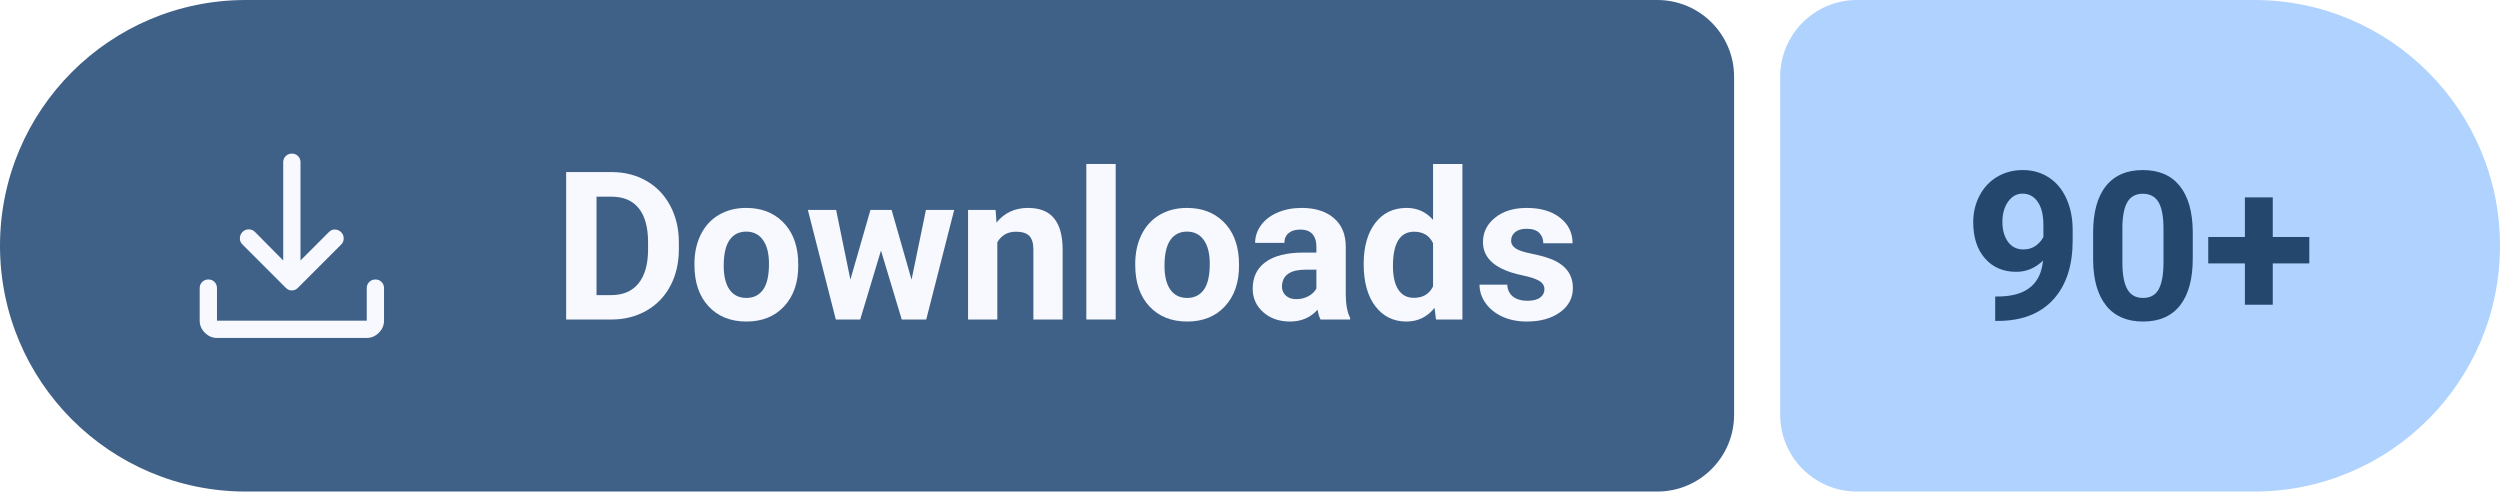
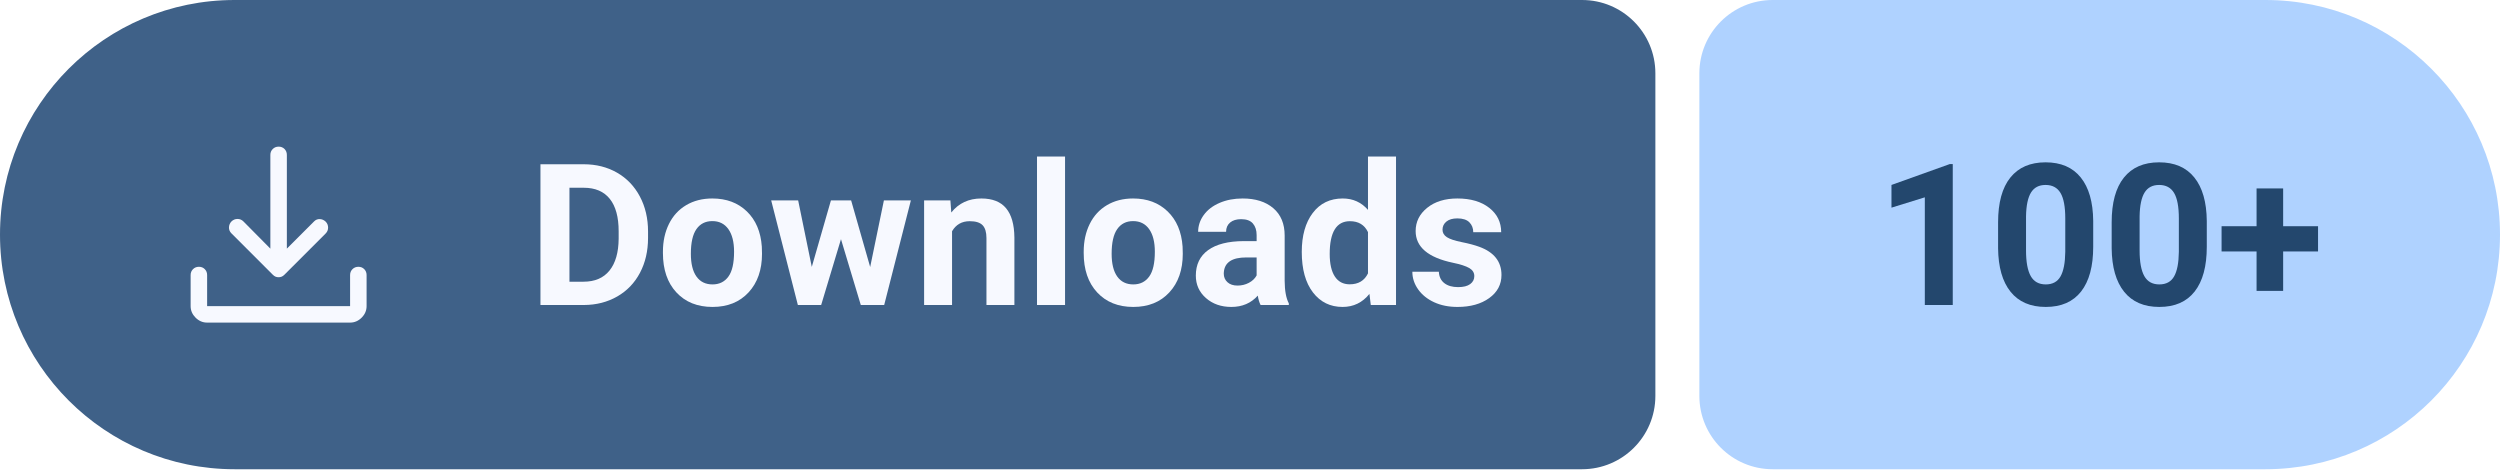
- <svg xmlns="http://www.w3.org/2000/svg" width="162.75" height="32" viewBox="0 0 162.75 32" role="img" aria-label="Downloads: 90+">
+ <svg xmlns="http://www.w3.org/2000/svg" width="170.49" height="32" viewBox="0 0 170.49 32" role="img" aria-label="Downloads: 100+">
  <path fill="#3F6188" d="M16 0H107.89A5 5 0 0 1 112.89 5V27A5 5 0 0 1 107.89 32H16A16 16 0 0 1 0 16V16A16 16 0 0 1 16 0Z" />
-   <path fill="#AFD2FF" d="M120.89 0H146.75A16 16 0 0 1 162.75 16V16A16 16 0 0 1 146.75 32H120.89A5 5 0 0 1 115.89 27V5A5 5 0 0 1 120.89 0Z" />
+   <path fill="#AFD2FF" d="M120.89 0H154.49A16 16 0 0 1 170.49 16V16A16 16 0 0 1 154.49 32H120.89A5 5 0 0 1 115.89 27V5A5 5 0 0 1 120.89 0Z" />
  <path fill="#F7F9FF" transform="translate(10 7) scale(0.01875) translate(0 960)" d="M469-327q-5-2-10-7L308-485q-9-9.27-8.5-21.64.5-12.36 9.11-21.36 9.39-9 21.89-9t21.5 9l98 99v-341q0-12.75 8.68-21.38 8.67-8.62 21.5-8.62 12.82 0 21.32 8.62 8.5 8.63 8.5 21.38v341l99-99q8.8-9 20.9-8.5 12.1.5 21.49 9.5 8.61 9 8.61 21.5t-9 21.5L501-334q-5 5-10.13 7-5.14 2-11 2-5.87 0-10.87-2ZM220-160q-24 0-42-18t-18-42v-113q0-12.75 8.68-21.38 8.67-8.62 21.5-8.62 12.82 0 21.32 8.62 8.5 8.63 8.5 21.38v113h520v-113q0-12.75 8.68-21.38 8.67-8.62 21.5-8.62 12.82 0 21.32 8.62 8.5 8.63 8.5 21.38v113q0 24-18 42t-42 18H220Z" />
  <g fill="#F7F9FF" transform="translate(36 20.8) scale(0.006592 -0.006592)">
    <path transform="translate(0 0)" d="M130 0V1456H578Q770 1456 921.5 1369.5Q1073 1283 1158 1123.5Q1243 964 1243 761V694Q1243 491 1159.5 333Q1076 175 924 88Q772 1 581 0ZM430 1213V241H575Q751 241 844 356Q937 471 939 685V762Q939 984 847 1098.5Q755 1213 578 1213Z" />
    <path transform="translate(1331 0)" d="M66 551Q66 712 128 838Q190 964 306.5 1033Q423 1102 577 1102Q796 1102 934.5 968Q1073 834 1089 604L1091 530Q1091 281 952 130.5Q813 -20 579 -20Q345 -20 205.5 130Q66 280 66 538ZM355 530Q355 376 413 294.5Q471 213 579 213Q684 213 743 293.5Q802 374 802 551Q802 702 743 785Q684 868 577 868Q471 868 413 785.5Q355 703 355 530Z" />
    <path transform="translate(2489 0)" d="M1052 393 1194 1082H1473L1197 0H955L750 681L545 0H304L28 1082H307L448 394L646 1082H855Z" />
    <path transform="translate(3994 0)" d="M377 1082 386 957Q502 1102 697 1102Q869 1102 953 1001Q1037 900 1039 699V0H750V692Q750 784 710 825.5Q670 867 577 867Q455 867 394 763V0H105V1082Z" />
    <path transform="translate(5141 0)" d="M416 0H126V1536H416Z" />
    <path transform="translate(5684 0)" d="M66 551Q66 712 128 838Q190 964 306.5 1033Q423 1102 577 1102Q796 1102 934.5 968Q1073 834 1089 604L1091 530Q1091 281 952 130.5Q813 -20 579 -20Q345 -20 205.5 130Q66 280 66 538ZM355 530Q355 376 413 294.5Q471 213 579 213Q684 213 743 293.5Q802 374 802 551Q802 702 743 785Q684 868 577 868Q471 868 413 785.5Q355 703 355 530Z" />
    <path transform="translate(6842 0)" d="M738 0Q718 39 709 97Q604 -20 436 -20Q277 -20 172.5 72Q68 164 68 304Q68 476 195.5 568Q323 660 564 661H697V723Q697 798 658.5 843Q620 888 537 888Q464 888 422.5 853Q381 818 381 757H92Q92 851 150 931Q208 1011 314 1056.5Q420 1102 552 1102Q752 1102 869.5 1001.5Q987 901 987 719V250Q988 96 1030 17V0ZM499 201Q563 201 617 229.5Q671 258 697 306V492H589Q372 492 358 342L357 325Q357 271 395 236Q433 201 499 201Z" />
    <path transform="translate(7940 0)" d="M66 549Q66 802 179.5 952Q293 1102 490 1102Q648 1102 751 984V1536H1041V0H780L766 115Q658 -20 488 -20Q297 -20 181.5 130.5Q66 281 66 549ZM355 528Q355 376 408 295Q461 214 562 214Q696 214 751 327V754Q697 867 564 867Q355 867 355 528Z" />
    <path transform="translate(9094 0)" d="M697 299Q697 352 644.5 382.5Q592 413 476 437Q90 518 90 765Q90 909 209.5 1005.5Q329 1102 522 1102Q728 1102 851.5 1005Q975 908 975 753H686Q686 815 646 855.5Q606 896 521 896Q448 896 408 863Q368 830 368 779Q368 731 413.5 701.5Q459 672 567 650.5Q675 629 749 602Q978 518 978 311Q978 163 851 71.5Q724 -20 523 -20Q387 -20 281.5 28.5Q176 77 116 161.5Q56 246 56 344H330Q334 267 387 226Q440 185 529 185Q612 185 654.5 216.5Q697 248 697 299Z" />
  </g>
  <g fill="#23476D" transform="translate(127.89 20.8) scale(0.006592 -0.006592)">
-     <path transform="translate(0 0)" d="M775 582Q662 471 511 471Q318 471 202 603.5Q86 736 86 961Q86 1104 148.5 1223.5Q211 1343 323 1409.5Q435 1476 575 1476Q719 1476 831 1404Q943 1332 1005 1197Q1067 1062 1068 888V781Q1068 417 887 209Q706 1 374 -13L303 -14V227L367 228Q744 245 775 582ZM582 692Q652 692 702.5 728Q753 764 779 815V934Q779 1081 723 1162Q667 1243 573 1243Q486 1243 430 1163.5Q374 1084 374 964Q374 845 428.5 768.5Q483 692 582 692Z" />
+     <path transform="translate(0 0)" d="M801 0H512V1114L167 1007V1242L770 1458H801Z" />
    <path transform="translate(1175 0)" d="M1079 602Q1079 300 954 140Q829 -20 588 -20Q350 -20 224 137Q98 294 95 587V855Q95 1160 221.5 1318Q348 1476 586 1476Q824 1476 950 1319.5Q1076 1163 1079 870ZM790 896Q790 1077 740.5 1159.5Q691 1242 586 1242Q484 1242 435.5 1163.5Q387 1085 384 918V564Q384 386 432.5 299.5Q481 213 588 213Q694 213 741 296Q788 379 790 550Z" />
-     <path transform="translate(2350 0)" d="M694 815H1055V554H694V146H419V554H57V815H419V1206H694Z" />
+     <path transform="translate(2350 0)" d="M1079 602Q1079 300 954 140Q829 -20 588 -20Q350 -20 224 137Q98 294 95 587V855Q95 1160 221.5 1318Q348 1476 586 1476Q824 1476 950 1319.5Q1076 1163 1079 870ZM790 896Q790 1077 740.5 1159.5Q691 1242 586 1242Q484 1242 435.5 1163.5Q387 1085 384 918V564Q384 386 432.5 299.5Q481 213 588 213Q694 213 741 296Q788 379 790 550Z" />
+     <path transform="translate(3525 0)" d="M694 815H1055V554H694V146H419V554H57V815H419V1206H694Z" />
  </g>
</svg>
